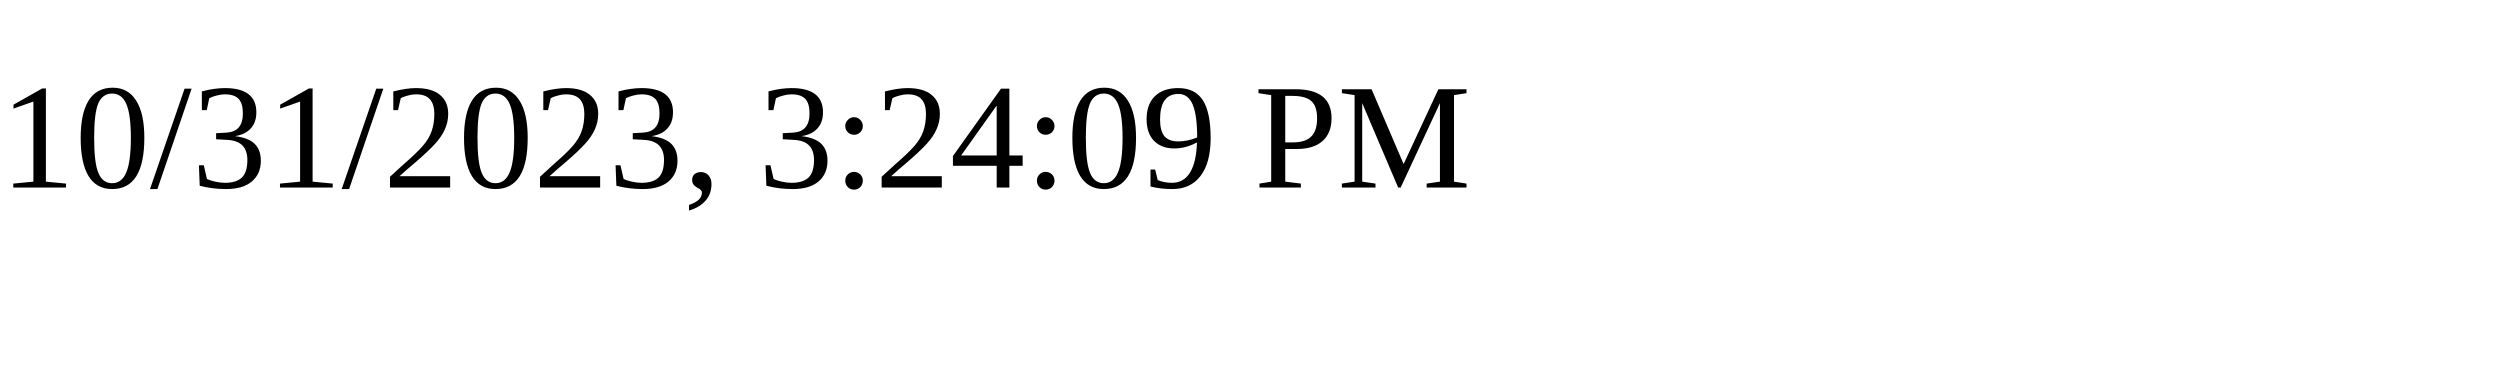
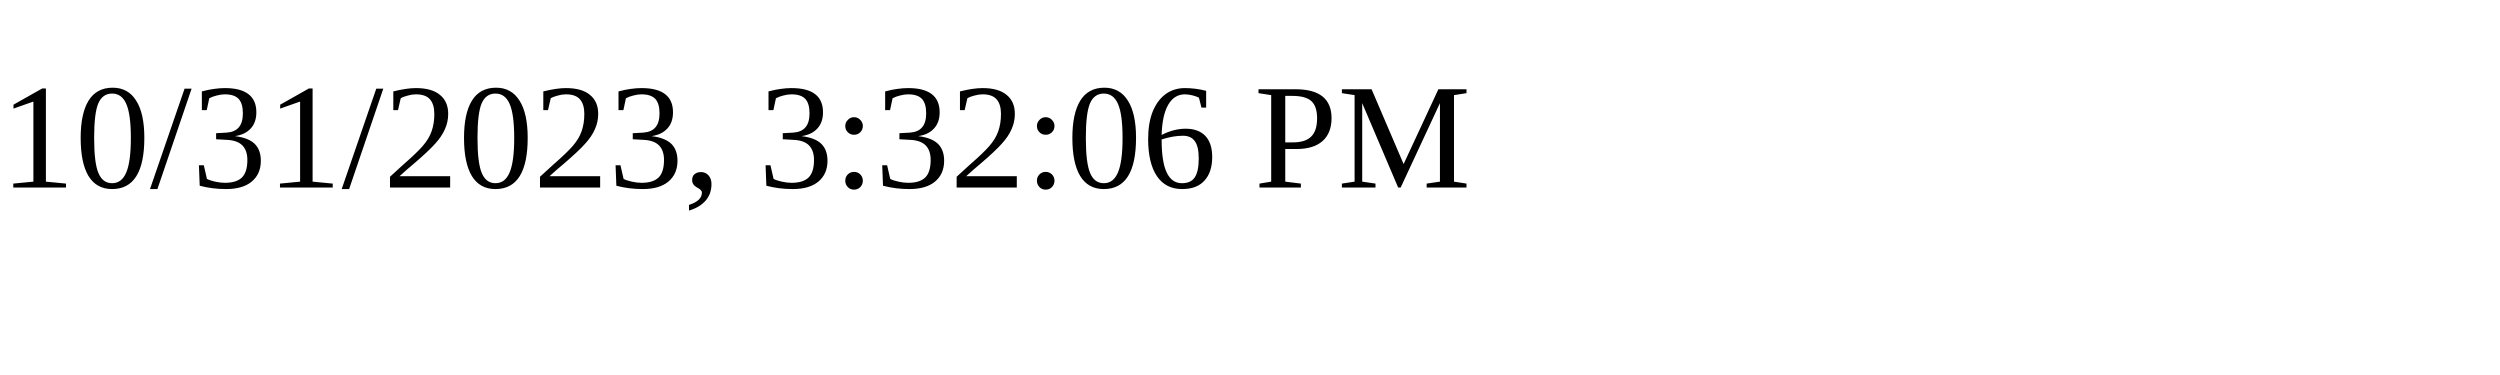
<svg xmlns="http://www.w3.org/2000/svg" height="30" width="200">
-   <text x="0" y="15">10/31/2023, 3:24:09 PM</text>
+   <text x="0" y="15">10/31/2023, 3:32:06 PM</text>
</svg>
